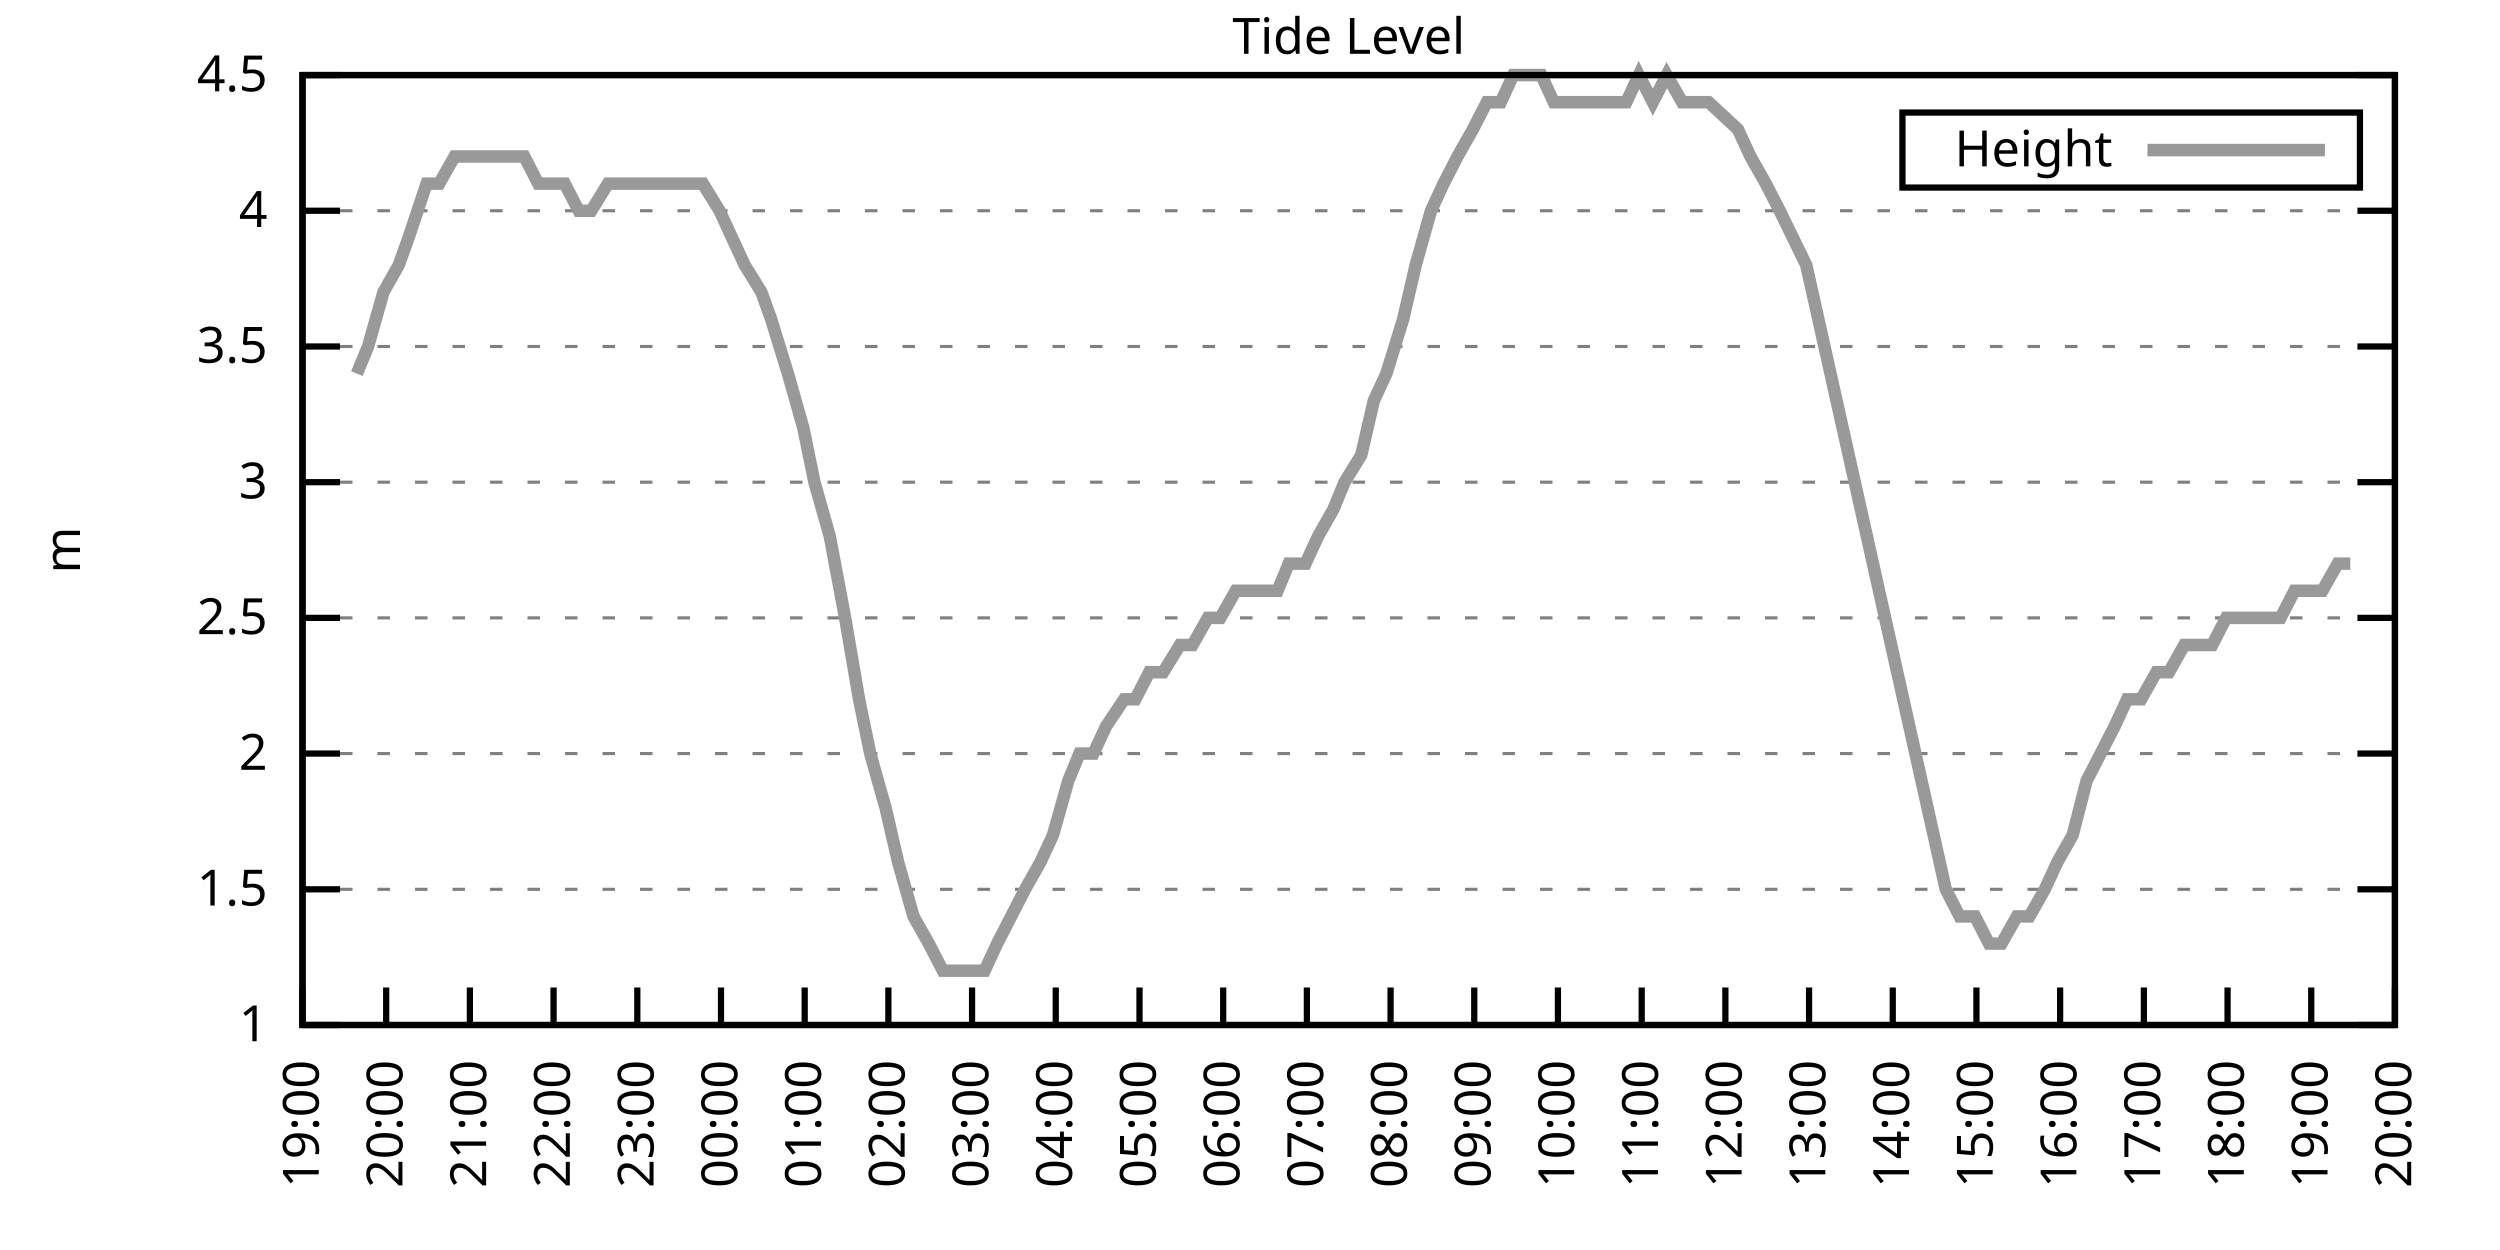
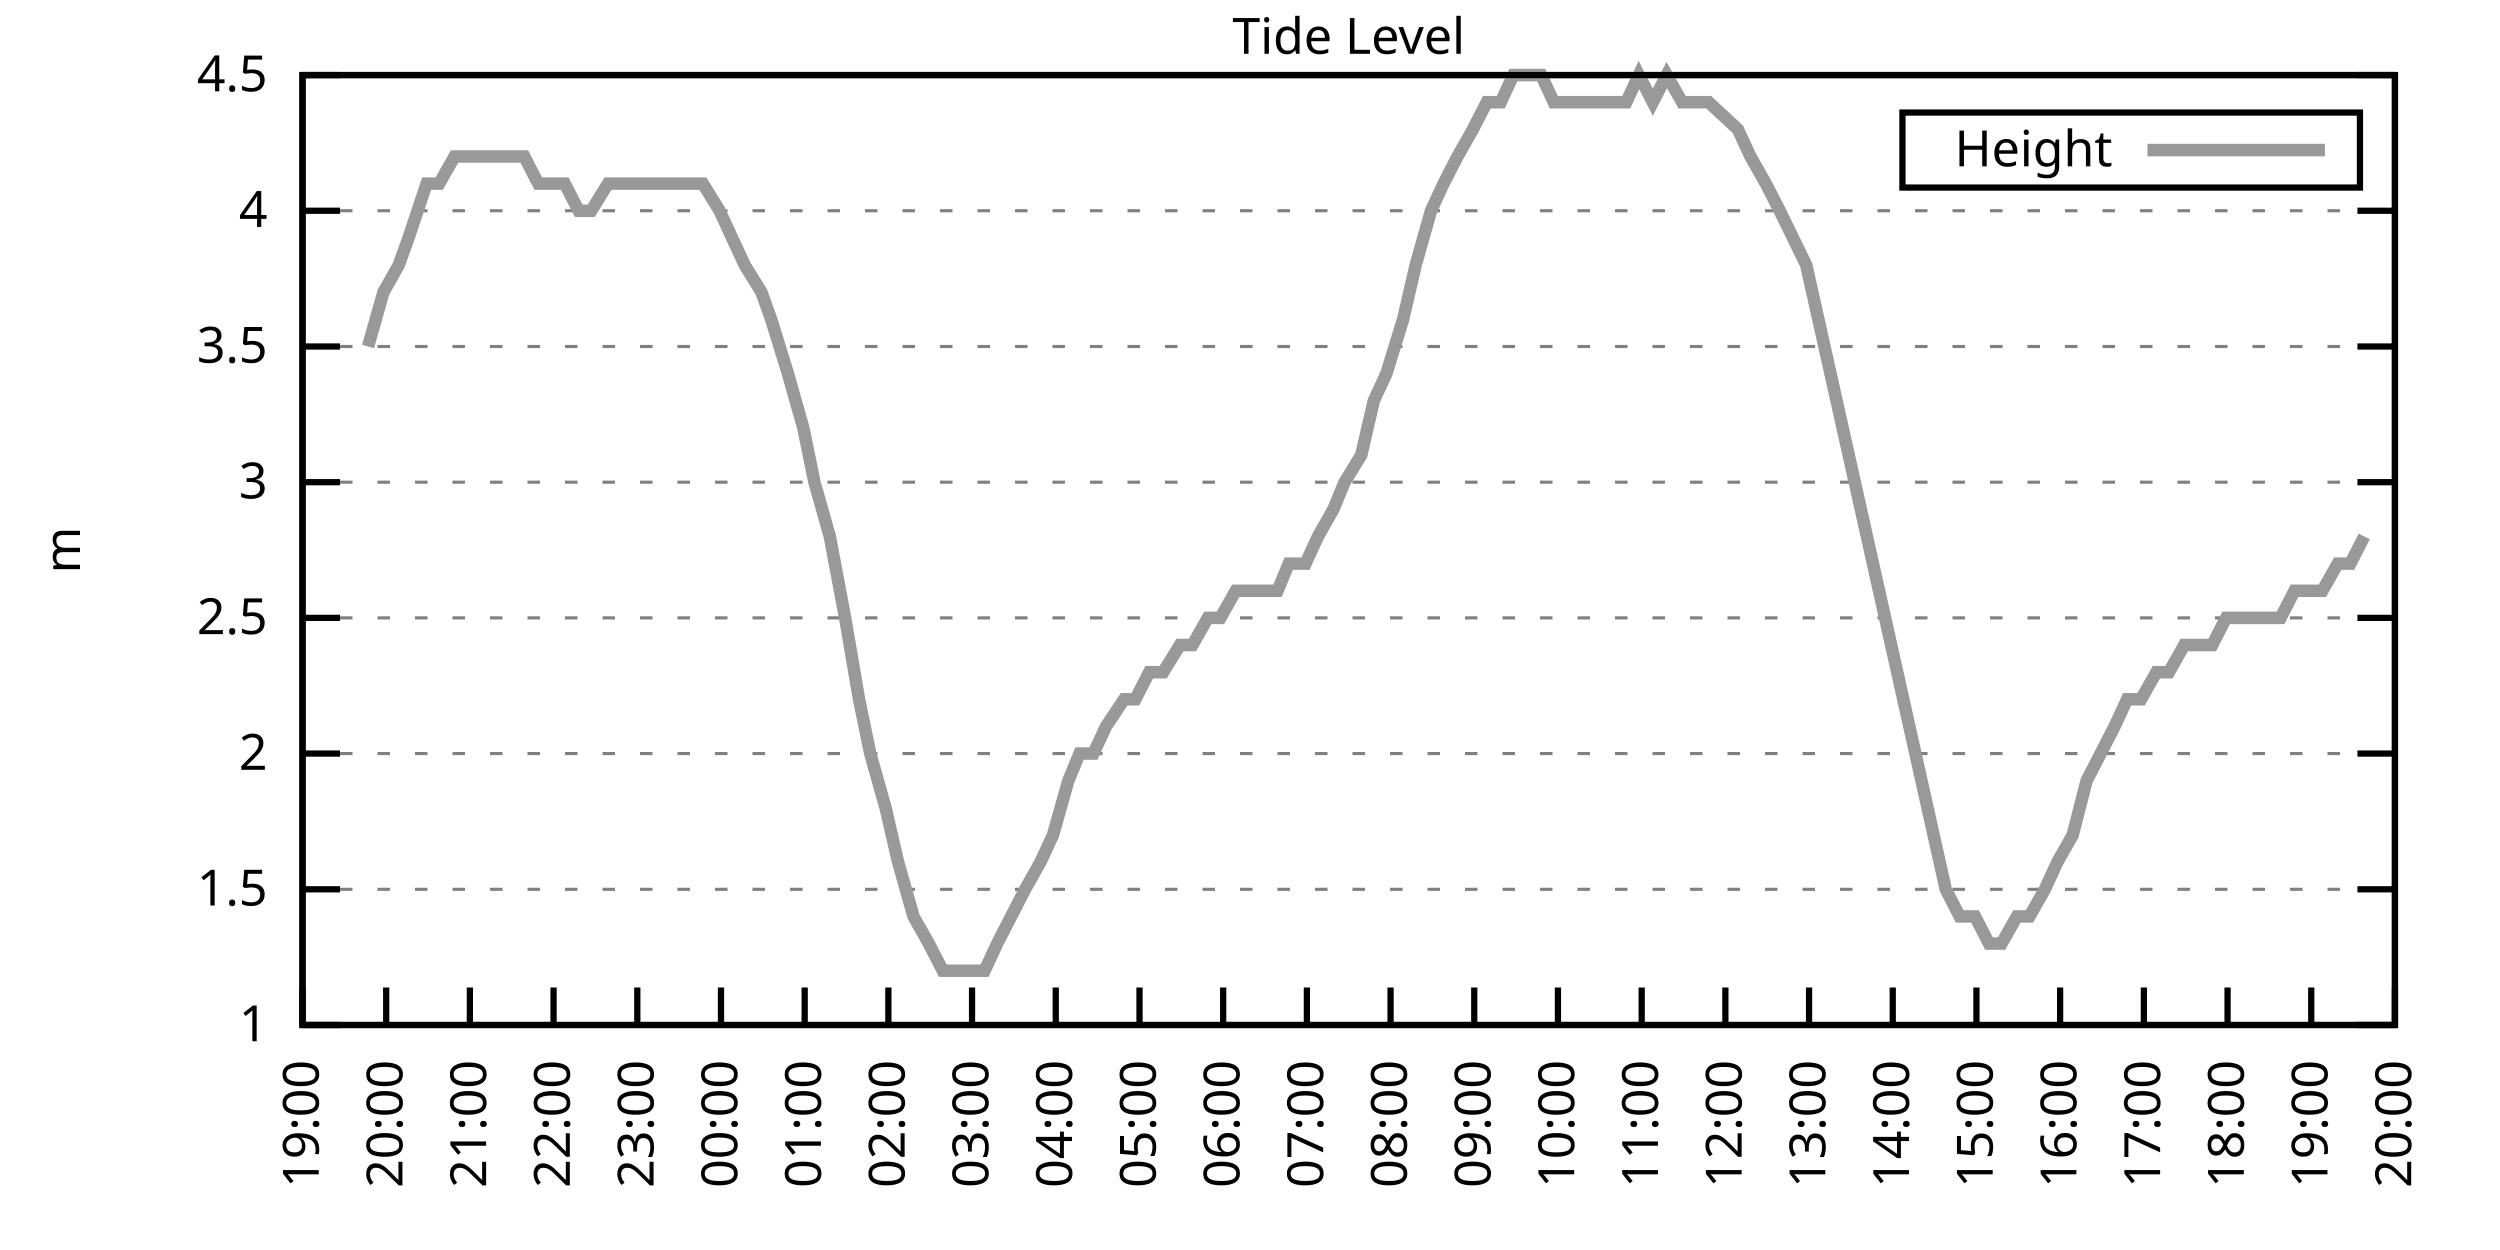
<svg xmlns="http://www.w3.org/2000/svg" xmlns:xlink="http://www.w3.org/1999/xlink" width="400" height="200" viewBox="0 0 400 200">
  <g id="gnuplot_canvas">
    <rect x="0" y="0" width="400" height="200" fill="none" />
    <defs>
      <circle id="gpDot" r="0.5" stroke-width="0.5" stroke="currentColor" />
      <path id="gpPt0" stroke-width="0.333" stroke="currentColor" d="M-1,0 h2 M0,-1 v2" />
      <path id="gpPt1" stroke-width="0.333" stroke="currentColor" d="M-1,-1 L1,1 M1,-1 L-1,1" />
      <path id="gpPt2" stroke-width="0.333" stroke="currentColor" d="M-1,0 L1,0 M0,-1 L0,1 M-1,-1 L1,1 M-1,1 L1,-1" />
      <rect id="gpPt3" stroke-width="0.333" stroke="currentColor" x="-1" y="-1" width="2" height="2" />
      <rect id="gpPt4" stroke-width="0.333" stroke="currentColor" fill="currentColor" x="-1" y="-1" width="2" height="2" />
      <circle id="gpPt5" stroke-width="0.333" stroke="currentColor" cx="0" cy="0" r="1" />
      <use xlink:href="#gpPt5" id="gpPt6" fill="currentColor" stroke="none" />
      <path id="gpPt7" stroke-width="0.333" stroke="currentColor" d="M0,-1.33 L-1.33,0.67 L1.33,0.67 z" />
      <use xlink:href="#gpPt7" id="gpPt8" fill="currentColor" stroke="none" />
      <use xlink:href="#gpPt7" id="gpPt9" stroke="currentColor" transform="rotate(180)" />
      <use xlink:href="#gpPt9" id="gpPt10" fill="currentColor" stroke="none" />
      <use xlink:href="#gpPt3" id="gpPt11" stroke="currentColor" transform="rotate(45)" />
      <use xlink:href="#gpPt11" id="gpPt12" fill="currentColor" stroke="none" />
      <path id="gpPt13" stroke-width="0.333" stroke="currentColor" d="M0,1.330 L1.265,0.411 L0.782,-1.067 L-0.782,-1.076 L-1.265,0.411 z" />
      <use xlink:href="#gpPt13" id="gpPt14" fill="currentColor" stroke="none" />
      <filter id="textbox" filterUnits="objectBoundingBox" x="0" y="0" height="1" width="1">
        <feFlood flood-color="white" flood-opacity="1" result="bgnd" />
        <feComposite in="SourceGraphic" in2="bgnd" operator="atop" />
      </filter>
      <filter id="greybox" filterUnits="objectBoundingBox" x="0" y="0" height="1" width="1">
        <feFlood flood-color="lightgrey" flood-opacity="1" result="grey" />
        <feComposite in="SourceGraphic" in2="grey" operator="atop" />
      </filter>
    </defs>
    <g fill="none" color="white" stroke="currentColor" stroke-width="1.00" stroke-linecap="butt" stroke-linejoin="miter">
</g>
    <g fill="none" color="black" stroke="currentColor" stroke-width="1.00" stroke-linecap="butt" stroke-linejoin="miter">
      <g stroke="none" shape-rendering="crispEdges">
        <polygon fill="rgb(255, 255, 255)" points="48.40,164.00 383.18,164.00 383.18,12.02 48.40,12.02 " />
      </g>
    </g>
    <g fill="none" color="black" stroke="currentColor" stroke-width="1.00" stroke-linecap="butt" stroke-linejoin="miter">
</g>
    <g fill="none" color="black" stroke="black" stroke-width="0.50" stroke-linecap="butt" stroke-linejoin="miter">
</g>
    <g fill="none" color="gray" stroke="currentColor" stroke-width="0.50" stroke-linecap="butt" stroke-linejoin="miter">
      <path stroke="gray" stroke-dasharray="2,4" class="gridline" d="M48.40,164.00 L383.19,164.00  " />
    </g>
    <g fill="none" color="gray" stroke="gray" stroke-width="1.00" stroke-linecap="butt" stroke-linejoin="miter">
</g>
    <g fill="none" color="black" stroke="currentColor" stroke-width="1.00" stroke-linecap="butt" stroke-linejoin="miter">
      <path stroke="black" d="M48.40,164.00 L54.40,164.00 M383.19,164.00 L377.19,164.00  " />
      <g transform="translate(42.80,166.60)" stroke="none" fill="black" font-family="Sans" font-size="8.00" text-anchor="end">
        <text>
          <tspan font-family="Sans"> 1</tspan>
        </text>
      </g>
    </g>
    <g fill="none" color="black" stroke="currentColor" stroke-width="1.00" stroke-linecap="butt" stroke-linejoin="miter">
</g>
    <g fill="none" color="black" stroke="black" stroke-width="0.50" stroke-linecap="butt" stroke-linejoin="miter">
</g>
    <g fill="none" color="gray" stroke="currentColor" stroke-width="0.50" stroke-linecap="butt" stroke-linejoin="miter">
      <path stroke="gray" stroke-dasharray="2,4" class="gridline" d="M48.40,142.29 L383.19,142.29  " />
    </g>
    <g fill="none" color="gray" stroke="gray" stroke-width="1.00" stroke-linecap="butt" stroke-linejoin="miter">
</g>
    <g fill="none" color="black" stroke="currentColor" stroke-width="1.00" stroke-linecap="butt" stroke-linejoin="miter">
      <path stroke="black" d="M48.40,142.29 L54.40,142.29 M383.19,142.29 L377.19,142.29  " />
      <g transform="translate(42.80,144.89)" stroke="none" fill="black" font-family="Sans" font-size="8.00" text-anchor="end">
        <text>
          <tspan font-family="Sans"> 1.5</tspan>
        </text>
      </g>
    </g>
    <g fill="none" color="black" stroke="currentColor" stroke-width="1.00" stroke-linecap="butt" stroke-linejoin="miter">
</g>
    <g fill="none" color="black" stroke="black" stroke-width="0.50" stroke-linecap="butt" stroke-linejoin="miter">
</g>
    <g fill="none" color="gray" stroke="currentColor" stroke-width="0.50" stroke-linecap="butt" stroke-linejoin="miter">
      <path stroke="gray" stroke-dasharray="2,4" class="gridline" d="M48.40,120.57 L383.19,120.57  " />
    </g>
    <g fill="none" color="gray" stroke="gray" stroke-width="1.00" stroke-linecap="butt" stroke-linejoin="miter">
</g>
    <g fill="none" color="black" stroke="currentColor" stroke-width="1.00" stroke-linecap="butt" stroke-linejoin="miter">
      <path stroke="black" d="M48.40,120.57 L54.40,120.57 M383.19,120.57 L377.19,120.57  " />
      <g transform="translate(42.80,123.17)" stroke="none" fill="black" font-family="Sans" font-size="8.00" text-anchor="end">
        <text>
          <tspan font-family="Sans"> 2</tspan>
        </text>
      </g>
    </g>
    <g fill="none" color="black" stroke="currentColor" stroke-width="1.00" stroke-linecap="butt" stroke-linejoin="miter">
</g>
    <g fill="none" color="black" stroke="black" stroke-width="0.50" stroke-linecap="butt" stroke-linejoin="miter">
</g>
    <g fill="none" color="gray" stroke="currentColor" stroke-width="0.50" stroke-linecap="butt" stroke-linejoin="miter">
      <path stroke="gray" stroke-dasharray="2,4" class="gridline" d="M48.40,98.86 L383.19,98.86  " />
    </g>
    <g fill="none" color="gray" stroke="gray" stroke-width="1.00" stroke-linecap="butt" stroke-linejoin="miter">
</g>
    <g fill="none" color="black" stroke="currentColor" stroke-width="1.00" stroke-linecap="butt" stroke-linejoin="miter">
      <path stroke="black" d="M48.40,98.86 L54.40,98.86 M383.19,98.86 L377.19,98.86  " />
      <g transform="translate(42.80,101.46)" stroke="none" fill="black" font-family="Sans" font-size="8.00" text-anchor="end">
        <text>
          <tspan font-family="Sans"> 2.5</tspan>
        </text>
      </g>
    </g>
    <g fill="none" color="black" stroke="currentColor" stroke-width="1.00" stroke-linecap="butt" stroke-linejoin="miter">
</g>
    <g fill="none" color="black" stroke="black" stroke-width="0.50" stroke-linecap="butt" stroke-linejoin="miter">
</g>
    <g fill="none" color="gray" stroke="currentColor" stroke-width="0.50" stroke-linecap="butt" stroke-linejoin="miter">
      <path stroke="gray" stroke-dasharray="2,4" class="gridline" d="M48.40,77.15 L383.19,77.15  " />
    </g>
    <g fill="none" color="gray" stroke="gray" stroke-width="1.00" stroke-linecap="butt" stroke-linejoin="miter">
</g>
    <g fill="none" color="black" stroke="currentColor" stroke-width="1.00" stroke-linecap="butt" stroke-linejoin="miter">
      <path stroke="black" d="M48.40,77.15 L54.40,77.15 M383.19,77.15 L377.19,77.15  " />
      <g transform="translate(42.80,79.75)" stroke="none" fill="black" font-family="Sans" font-size="8.00" text-anchor="end">
        <text>
          <tspan font-family="Sans"> 3</tspan>
        </text>
      </g>
    </g>
    <g fill="none" color="black" stroke="currentColor" stroke-width="1.00" stroke-linecap="butt" stroke-linejoin="miter">
</g>
    <g fill="none" color="black" stroke="black" stroke-width="0.50" stroke-linecap="butt" stroke-linejoin="miter">
</g>
    <g fill="none" color="gray" stroke="currentColor" stroke-width="0.50" stroke-linecap="butt" stroke-linejoin="miter">
      <path stroke="gray" stroke-dasharray="2,4" class="gridline" d="M48.40,55.44 L383.19,55.44  " />
    </g>
    <g fill="none" color="gray" stroke="gray" stroke-width="1.00" stroke-linecap="butt" stroke-linejoin="miter">
</g>
    <g fill="none" color="black" stroke="currentColor" stroke-width="1.00" stroke-linecap="butt" stroke-linejoin="miter">
      <path stroke="black" d="M48.40,55.44 L54.40,55.44 M383.19,55.44 L377.19,55.44  " />
      <g transform="translate(42.80,58.04)" stroke="none" fill="black" font-family="Sans" font-size="8.00" text-anchor="end">
        <text>
          <tspan font-family="Sans"> 3.5</tspan>
        </text>
      </g>
    </g>
    <g fill="none" color="black" stroke="currentColor" stroke-width="1.00" stroke-linecap="butt" stroke-linejoin="miter">
</g>
    <g fill="none" color="black" stroke="black" stroke-width="0.50" stroke-linecap="butt" stroke-linejoin="miter">
</g>
    <g fill="none" color="gray" stroke="currentColor" stroke-width="0.50" stroke-linecap="butt" stroke-linejoin="miter">
      <path stroke="gray" stroke-dasharray="2,4" class="gridline" d="M48.40,33.72 L383.19,33.72  " />
    </g>
    <g fill="none" color="gray" stroke="gray" stroke-width="1.00" stroke-linecap="butt" stroke-linejoin="miter">
</g>
    <g fill="none" color="black" stroke="currentColor" stroke-width="1.00" stroke-linecap="butt" stroke-linejoin="miter">
      <path stroke="black" d="M48.40,33.72 L54.40,33.72 M383.19,33.72 L377.19,33.72  " />
      <g transform="translate(42.80,36.32)" stroke="none" fill="black" font-family="Sans" font-size="8.00" text-anchor="end">
        <text>
          <tspan font-family="Sans"> 4</tspan>
        </text>
      </g>
    </g>
    <g fill="none" color="black" stroke="currentColor" stroke-width="1.00" stroke-linecap="butt" stroke-linejoin="miter">
</g>
    <g fill="none" color="black" stroke="black" stroke-width="0.50" stroke-linecap="butt" stroke-linejoin="miter">
</g>
    <g fill="none" color="gray" stroke="currentColor" stroke-width="0.50" stroke-linecap="butt" stroke-linejoin="miter">
      <path stroke="gray" stroke-dasharray="2,4" class="gridline" d="M48.40,12.01 L383.19,12.01  " />
    </g>
    <g fill="none" color="gray" stroke="gray" stroke-width="1.00" stroke-linecap="butt" stroke-linejoin="miter">
</g>
    <g fill="none" color="black" stroke="currentColor" stroke-width="1.00" stroke-linecap="butt" stroke-linejoin="miter">
      <path stroke="black" d="M48.40,12.01 L54.40,12.01 M383.19,12.01 L377.19,12.01  " />
      <g transform="translate(42.80,14.61)" stroke="none" fill="black" font-family="Sans" font-size="8.00" text-anchor="end">
        <text>
          <tspan font-family="Sans"> 4.5</tspan>
        </text>
      </g>
    </g>
    <g fill="none" color="black" stroke="currentColor" stroke-width="1.00" stroke-linecap="butt" stroke-linejoin="miter">
      <path stroke="black" d="M48.40,164.00 L48.40,158.00  " />
      <g transform="translate(51.00,169.60) rotate(270.00)" stroke="none" fill="black" font-family="Sans" font-size="8.00" text-anchor="end">
        <text>
          <tspan font-family="Sans">19:00</tspan>
        </text>
      </g>
    </g>
    <g fill="none" color="black" stroke="currentColor" stroke-width="1.00" stroke-linecap="butt" stroke-linejoin="miter">
      <path stroke="black" d="M61.79,164.00 L61.79,158.00  " />
      <g transform="translate(64.39,169.60) rotate(270.00)" stroke="none" fill="black" font-family="Sans" font-size="8.00" text-anchor="end">
        <text>
          <tspan font-family="Sans">20:00</tspan>
        </text>
      </g>
    </g>
    <g fill="none" color="black" stroke="currentColor" stroke-width="1.00" stroke-linecap="butt" stroke-linejoin="miter">
      <path stroke="black" d="M75.18,164.00 L75.18,158.00  " />
      <g transform="translate(77.78,169.60) rotate(270.00)" stroke="none" fill="black" font-family="Sans" font-size="8.00" text-anchor="end">
        <text>
          <tspan font-family="Sans">21:00</tspan>
        </text>
      </g>
    </g>
    <g fill="none" color="black" stroke="currentColor" stroke-width="1.00" stroke-linecap="butt" stroke-linejoin="miter">
      <path stroke="black" d="M88.57,164.00 L88.57,158.00  " />
      <g transform="translate(91.17,169.60) rotate(270.00)" stroke="none" fill="black" font-family="Sans" font-size="8.00" text-anchor="end">
        <text>
          <tspan font-family="Sans">22:00</tspan>
        </text>
      </g>
    </g>
    <g fill="none" color="black" stroke="currentColor" stroke-width="1.00" stroke-linecap="butt" stroke-linejoin="miter">
      <path stroke="black" d="M101.97,164.00 L101.97,158.00  " />
      <g transform="translate(104.57,169.60) rotate(270.00)" stroke="none" fill="black" font-family="Sans" font-size="8.00" text-anchor="end">
        <text>
          <tspan font-family="Sans">23:00</tspan>
        </text>
      </g>
    </g>
    <g fill="none" color="black" stroke="currentColor" stroke-width="1.00" stroke-linecap="butt" stroke-linejoin="miter">
      <path stroke="black" d="M115.36,164.00 L115.36,158.00  " />
      <g transform="translate(117.96,169.60) rotate(270.00)" stroke="none" fill="black" font-family="Sans" font-size="8.00" text-anchor="end">
        <text>
          <tspan font-family="Sans">00:00</tspan>
        </text>
      </g>
    </g>
    <g fill="none" color="black" stroke="currentColor" stroke-width="1.00" stroke-linecap="butt" stroke-linejoin="miter">
      <path stroke="black" d="M128.75,164.00 L128.75,158.00  " />
      <g transform="translate(131.35,169.60) rotate(270.00)" stroke="none" fill="black" font-family="Sans" font-size="8.00" text-anchor="end">
        <text>
          <tspan font-family="Sans">01:00</tspan>
        </text>
      </g>
    </g>
    <g fill="none" color="black" stroke="currentColor" stroke-width="1.00" stroke-linecap="butt" stroke-linejoin="miter">
      <path stroke="black" d="M142.14,164.00 L142.14,158.00  " />
      <g transform="translate(144.74,169.60) rotate(270.00)" stroke="none" fill="black" font-family="Sans" font-size="8.00" text-anchor="end">
        <text>
          <tspan font-family="Sans">02:00</tspan>
        </text>
      </g>
    </g>
    <g fill="none" color="black" stroke="currentColor" stroke-width="1.00" stroke-linecap="butt" stroke-linejoin="miter">
      <path stroke="black" d="M155.53,164.00 L155.53,158.00  " />
      <g transform="translate(158.13,169.60) rotate(270.00)" stroke="none" fill="black" font-family="Sans" font-size="8.00" text-anchor="end">
        <text>
          <tspan font-family="Sans">03:00</tspan>
        </text>
      </g>
    </g>
    <g fill="none" color="black" stroke="currentColor" stroke-width="1.00" stroke-linecap="butt" stroke-linejoin="miter">
      <path stroke="black" d="M168.92,164.00 L168.92,158.00  " />
      <g transform="translate(171.52,169.60) rotate(270.00)" stroke="none" fill="black" font-family="Sans" font-size="8.00" text-anchor="end">
        <text>
          <tspan font-family="Sans">04:00</tspan>
        </text>
      </g>
    </g>
    <g fill="none" color="black" stroke="currentColor" stroke-width="1.00" stroke-linecap="butt" stroke-linejoin="miter">
      <path stroke="black" d="M182.32,164.00 L182.32,158.00  " />
      <g transform="translate(184.92,169.60) rotate(270.00)" stroke="none" fill="black" font-family="Sans" font-size="8.00" text-anchor="end">
        <text>
          <tspan font-family="Sans">05:00</tspan>
        </text>
      </g>
    </g>
    <g fill="none" color="black" stroke="currentColor" stroke-width="1.00" stroke-linecap="butt" stroke-linejoin="miter">
      <path stroke="black" d="M195.71,164.00 L195.71,158.00  " />
      <g transform="translate(198.31,169.60) rotate(270.00)" stroke="none" fill="black" font-family="Sans" font-size="8.00" text-anchor="end">
        <text>
          <tspan font-family="Sans">06:00</tspan>
        </text>
      </g>
    </g>
    <g fill="none" color="black" stroke="currentColor" stroke-width="1.00" stroke-linecap="butt" stroke-linejoin="miter">
      <path stroke="black" d="M209.10,164.00 L209.10,158.00  " />
      <g transform="translate(211.70,169.60) rotate(270.00)" stroke="none" fill="black" font-family="Sans" font-size="8.00" text-anchor="end">
        <text>
          <tspan font-family="Sans">07:00</tspan>
        </text>
      </g>
    </g>
    <g fill="none" color="black" stroke="currentColor" stroke-width="1.00" stroke-linecap="butt" stroke-linejoin="miter">
      <path stroke="black" d="M222.49,164.00 L222.49,158.00  " />
      <g transform="translate(225.09,169.60) rotate(270.00)" stroke="none" fill="black" font-family="Sans" font-size="8.00" text-anchor="end">
        <text>
          <tspan font-family="Sans">08:00</tspan>
        </text>
      </g>
    </g>
    <g fill="none" color="black" stroke="currentColor" stroke-width="1.00" stroke-linecap="butt" stroke-linejoin="miter">
      <path stroke="black" d="M235.88,164.00 L235.88,158.00  " />
      <g transform="translate(238.48,169.60) rotate(270.00)" stroke="none" fill="black" font-family="Sans" font-size="8.00" text-anchor="end">
        <text>
          <tspan font-family="Sans">09:00</tspan>
        </text>
      </g>
    </g>
    <g fill="none" color="black" stroke="currentColor" stroke-width="1.00" stroke-linecap="butt" stroke-linejoin="miter">
      <path stroke="black" d="M249.27,164.00 L249.27,158.00  " />
      <g transform="translate(251.87,169.60) rotate(270.00)" stroke="none" fill="black" font-family="Sans" font-size="8.00" text-anchor="end">
        <text>
          <tspan font-family="Sans">10:00</tspan>
        </text>
      </g>
    </g>
    <g fill="none" color="black" stroke="currentColor" stroke-width="1.00" stroke-linecap="butt" stroke-linejoin="miter">
      <path stroke="black" d="M262.67,164.00 L262.67,158.00  " />
      <g transform="translate(265.27,169.60) rotate(270.00)" stroke="none" fill="black" font-family="Sans" font-size="8.00" text-anchor="end">
        <text>
          <tspan font-family="Sans">11:00</tspan>
        </text>
      </g>
    </g>
    <g fill="none" color="black" stroke="currentColor" stroke-width="1.00" stroke-linecap="butt" stroke-linejoin="miter">
      <path stroke="black" d="M276.06,164.00 L276.06,158.00  " />
      <g transform="translate(278.66,169.60) rotate(270.00)" stroke="none" fill="black" font-family="Sans" font-size="8.00" text-anchor="end">
        <text>
          <tspan font-family="Sans">12:00</tspan>
        </text>
      </g>
    </g>
    <g fill="none" color="black" stroke="currentColor" stroke-width="1.00" stroke-linecap="butt" stroke-linejoin="miter">
      <path stroke="black" d="M289.45,164.00 L289.45,158.00  " />
      <g transform="translate(292.05,169.60) rotate(270.00)" stroke="none" fill="black" font-family="Sans" font-size="8.00" text-anchor="end">
        <text>
          <tspan font-family="Sans">13:00</tspan>
        </text>
      </g>
    </g>
    <g fill="none" color="black" stroke="currentColor" stroke-width="1.00" stroke-linecap="butt" stroke-linejoin="miter">
      <path stroke="black" d="M302.84,164.00 L302.84,158.00  " />
      <g transform="translate(305.44,169.60) rotate(270.00)" stroke="none" fill="black" font-family="Sans" font-size="8.00" text-anchor="end">
        <text>
          <tspan font-family="Sans">14:00</tspan>
        </text>
      </g>
    </g>
    <g fill="none" color="black" stroke="currentColor" stroke-width="1.00" stroke-linecap="butt" stroke-linejoin="miter">
      <path stroke="black" d="M316.23,164.00 L316.23,158.00  " />
      <g transform="translate(318.83,169.60) rotate(270.00)" stroke="none" fill="black" font-family="Sans" font-size="8.00" text-anchor="end">
        <text>
          <tspan font-family="Sans">15:00</tspan>
        </text>
      </g>
    </g>
    <g fill="none" color="black" stroke="currentColor" stroke-width="1.00" stroke-linecap="butt" stroke-linejoin="miter">
      <path stroke="black" d="M329.62,164.00 L329.62,158.00  " />
      <g transform="translate(332.22,169.60) rotate(270.00)" stroke="none" fill="black" font-family="Sans" font-size="8.00" text-anchor="end">
        <text>
          <tspan font-family="Sans">16:00</tspan>
        </text>
      </g>
    </g>
    <g fill="none" color="black" stroke="currentColor" stroke-width="1.00" stroke-linecap="butt" stroke-linejoin="miter">
      <path stroke="black" d="M343.02,164.00 L343.02,158.00  " />
      <g transform="translate(345.62,169.60) rotate(270.00)" stroke="none" fill="black" font-family="Sans" font-size="8.00" text-anchor="end">
        <text>
          <tspan font-family="Sans">17:00</tspan>
        </text>
      </g>
    </g>
    <g fill="none" color="black" stroke="currentColor" stroke-width="1.00" stroke-linecap="butt" stroke-linejoin="miter">
      <path stroke="black" d="M356.41,164.00 L356.41,158.00  " />
      <g transform="translate(359.01,169.60) rotate(270.00)" stroke="none" fill="black" font-family="Sans" font-size="8.00" text-anchor="end">
        <text>
          <tspan font-family="Sans">18:00</tspan>
        </text>
      </g>
    </g>
    <g fill="none" color="black" stroke="currentColor" stroke-width="1.00" stroke-linecap="butt" stroke-linejoin="miter">
      <path stroke="black" d="M369.80,164.00 L369.80,158.00  " />
      <g transform="translate(372.40,169.60) rotate(270.00)" stroke="none" fill="black" font-family="Sans" font-size="8.00" text-anchor="end">
        <text>
          <tspan font-family="Sans">19:00</tspan>
        </text>
      </g>
    </g>
    <g fill="none" color="black" stroke="currentColor" stroke-width="1.00" stroke-linecap="butt" stroke-linejoin="miter">
      <path stroke="black" d="M383.19,164.00 L383.19,158.00  " />
      <g transform="translate(385.79,169.60) rotate(270.00)" stroke="none" fill="black" font-family="Sans" font-size="8.00" text-anchor="end">
        <text>
          <tspan font-family="Sans">20:00</tspan>
        </text>
      </g>
    </g>
    <g fill="none" color="black" stroke="currentColor" stroke-width="1.00" stroke-linecap="butt" stroke-linejoin="miter">
</g>
    <g fill="none" color="black" stroke="currentColor" stroke-width="1.00" stroke-linecap="butt" stroke-linejoin="miter">
      <path stroke="black" d="M48.40,12.01 L48.40,164.00 L383.19,164.00 L383.19,12.01 L48.40,12.01 Z  " />
    </g>
    <g fill="none" color="black" stroke="currentColor" stroke-width="1.00" stroke-linecap="butt" stroke-linejoin="miter">
</g>
    <g fill="none" color="black" stroke="currentColor" stroke-width="1.00" stroke-linecap="butt" stroke-linejoin="miter">
      <path stroke="black" d="M304.39,30.01 L304.39,18.01 L377.59,18.01 L377.59,30.01 L304.39,30.01 Z  " />
    </g>
    <g id="Tide_level_plot_1">
      <g fill="none" color="white" stroke="black" stroke-width="2.00" stroke-linecap="butt" stroke-linejoin="miter">
</g>
      <g fill="none" color="black" stroke="currentColor" stroke-width="2.00" stroke-linecap="butt" stroke-linejoin="miter">
        <g transform="translate(337.99,26.61)" stroke="none" fill="black" font-family="Sans" font-size="8.00" text-anchor="end">
          <text>
            <tspan font-family="Sans">Height</tspan>
          </text>
        </g>
      </g>
      <g fill="none" color="black" stroke="currentColor" stroke-width="2.00" stroke-linecap="butt" stroke-linejoin="miter">
-         <path stroke="rgb(153, 153, 153)" d="M343.59,24.01 L371.99,24.01 M57.10,59.78 L58.89,55.44 L61.35,46.75 L63.80,42.41 L65.36,38.07 L68.26,29.38   L70.27,29.38 L72.73,25.04 L74.74,25.04 L76.75,25.04 L78.98,25.04 L81.66,25.04 L83.89,25.04 L86.12,29.38   L88.13,29.38 L90.36,29.38 L92.59,33.72 L94.60,33.72 L97.28,29.38 L99.06,29.38 L101.30,29.38 L103.98,29.38   L106.21,29.38 L108.44,29.38 L110.45,29.38 L112.46,29.38 L115.13,33.72 L117.14,38.07 L119.15,42.41 L121.83,46.75   L123.39,51.09 L126.07,59.78 L128.53,68.46 L130.31,77.15 L132.77,85.83 L135.22,98.86 L137.45,111.89 L139.24,120.57   L141.69,129.26 L143.70,137.94 L146.16,146.63 L148.61,150.97 L150.85,155.31 L152.63,155.31 L155.31,155.31 L157.54,155.31   L159.55,150.97 L161.78,146.63 L164.01,142.29 L166.47,137.94 L168.48,133.60 L170.93,124.92 L172.72,120.57 L174.95,120.57   L176.96,116.23 L179.86,111.89 L181.65,111.89 L183.88,107.55 L186.11,107.55 L188.79,103.20 L190.80,103.20 L193.25,98.86   L195.26,98.86 L197.72,94.52 L199.95,94.52 L201.73,94.52 L204.41,94.52 L206.20,90.18 L208.88,90.18 L210.88,85.83   L213.34,81.49 L215.13,77.15 L217.80,72.81 L219.81,64.12 L221.82,59.78 L224.50,51.09 L226.51,42.41 L228.96,33.72   L230.97,29.38 L233.20,25.04 L235.66,20.70 L237.89,16.35 L240.12,16.35 L242.13,12.01 L244.59,12.01 L246.60,12.01   L248.60,16.35 L251.28,16.35 L253.07,16.35 L255.75,16.35 L257.53,16.35 L260.21,16.35 L262.22,12.01 L264.45,16.35   L266.68,12.01 L269.14,16.35 L271.37,16.35 L273.38,16.35 L278.07,20.70 L280.07,25.04 L282.53,29.38 L284.76,33.72   L289.00,42.41 L311.32,142.29 L313.55,146.63 L316.01,146.63 L318.24,150.97 L320.25,150.97 L322.70,146.63 L324.71,146.63   L327.17,142.29 L329.18,137.94 L331.63,133.60 L333.86,124.92 L336.10,120.57 L338.33,116.23 L340.34,111.89 L342.57,111.89   L345.02,107.55 L347.03,107.55 L349.49,103.20 L351.72,103.20 L353.95,103.20 L356.18,98.86 L357.97,98.86 L360.42,98.86   L362.88,98.86 L364.89,98.86 L367.12,94.52 L369.58,94.52 L371.58,94.52 L374.04,90.18 L376.05,90.18  " />
+         <path stroke="rgb(153, 153, 153)" d="M343.59,24.01 L371.99,24.01 M58.89,55.44 L61.35,46.75 L63.80,42.41 L65.36,38.07 L68.26,29.38 L70.27,29.38   L72.73,25.04 L74.74,25.04 L76.75,25.04 L78.98,25.04 L81.66,25.04 L83.89,25.04 L86.12,29.38 L88.13,29.38   L90.36,29.38 L92.59,33.72 L94.60,33.72 L97.28,29.38 L99.06,29.38 L101.30,29.38 L103.98,29.38 L106.21,29.38   L108.44,29.38 L110.45,29.38 L112.46,29.38 L115.13,33.72 L117.14,38.07 L119.15,42.41 L121.83,46.75 L123.39,51.09   L126.07,59.78 L128.53,68.46 L130.31,77.15 L132.77,85.83 L135.22,98.86 L137.45,111.89 L139.24,120.57 L141.69,129.26   L143.70,137.94 L146.16,146.63 L148.61,150.97 L150.85,155.31 L152.63,155.31 L155.31,155.31 L157.54,155.31 L159.55,150.97   L161.78,146.63 L164.01,142.29 L166.47,137.94 L168.48,133.60 L170.93,124.92 L172.72,120.57 L174.95,120.57 L176.96,116.23   L179.86,111.89 L181.65,111.89 L183.88,107.55 L186.11,107.55 L188.79,103.20 L190.80,103.20 L193.25,98.86 L195.26,98.86   L197.72,94.52 L199.95,94.52 L201.73,94.52 L204.41,94.52 L206.20,90.18 L208.88,90.18 L210.88,85.83 L213.34,81.49   L215.13,77.15 L217.80,72.81 L219.81,64.12 L221.82,59.78 L224.50,51.09 L226.51,42.41 L228.96,33.72 L230.97,29.38   L233.20,25.04 L235.66,20.70 L237.89,16.35 L240.12,16.35 L242.13,12.01 L244.59,12.01 L246.60,12.01 L248.60,16.35   L251.28,16.35 L253.07,16.35 L255.75,16.35 L257.53,16.35 L260.21,16.35 L262.22,12.01 L264.45,16.35 L266.68,12.01   L269.14,16.35 L271.37,16.35 L273.38,16.35 L278.07,20.70 L280.07,25.04 L282.53,29.38 L284.76,33.72 L289.00,42.41   L311.32,142.29 L313.55,146.63 L316.01,146.63 L318.24,150.97 L320.25,150.97 L322.70,146.63 L324.71,146.63 L327.17,142.29   L329.18,137.94 L331.63,133.60 L333.86,124.92 L336.10,120.57 L338.33,116.23 L340.34,111.89 L342.57,111.89 L345.02,107.55   L347.03,107.55 L349.49,103.20 L351.72,103.20 L353.95,103.20 L356.18,98.86 L357.97,98.86 L360.42,98.86 L362.88,98.86   L364.89,98.86 L367.12,94.52 L369.58,94.52 L371.58,94.52 L374.04,90.18 L376.05,90.18 L378.28,85.83  " />
      </g>
    </g>
    <g fill="none" color="black" stroke="currentColor" stroke-width="2.00" stroke-linecap="butt" stroke-linejoin="miter">
</g>
    <g fill="none" color="black" stroke="black" stroke-width="1.00" stroke-linecap="butt" stroke-linejoin="miter">
</g>
    <g fill="none" color="black" stroke="currentColor" stroke-width="1.00" stroke-linecap="butt" stroke-linejoin="miter">
      <path stroke="black" d="M48.40,12.01 L48.40,164.00 L383.19,164.00 L383.19,12.01 L48.40,12.01 Z  " />
      <g transform="translate(12.80,88.01) rotate(270.00)" stroke="none" fill="black" font-family="Sans" font-size="8.00" text-anchor="middle">
        <text>
          <tspan font-family="Sans">m</tspan>
        </text>
      </g>
    </g>
    <g fill="none" color="black" stroke="currentColor" stroke-width="1.00" stroke-linecap="butt" stroke-linejoin="miter">
</g>
    <g fill="none" color="black" stroke="currentColor" stroke-width="1.00" stroke-linecap="butt" stroke-linejoin="miter">
      <g transform="translate(215.79,8.61)" stroke="none" fill="black" font-family="Sans" font-size="8.00" text-anchor="middle">
        <text>
          <tspan font-family="Sans">Tide Level</tspan>
        </text>
      </g>
    </g>
    <g fill="none" color="black" stroke="currentColor" stroke-width="1.00" stroke-linecap="butt" stroke-linejoin="miter">
</g>
  </g>
</svg>
